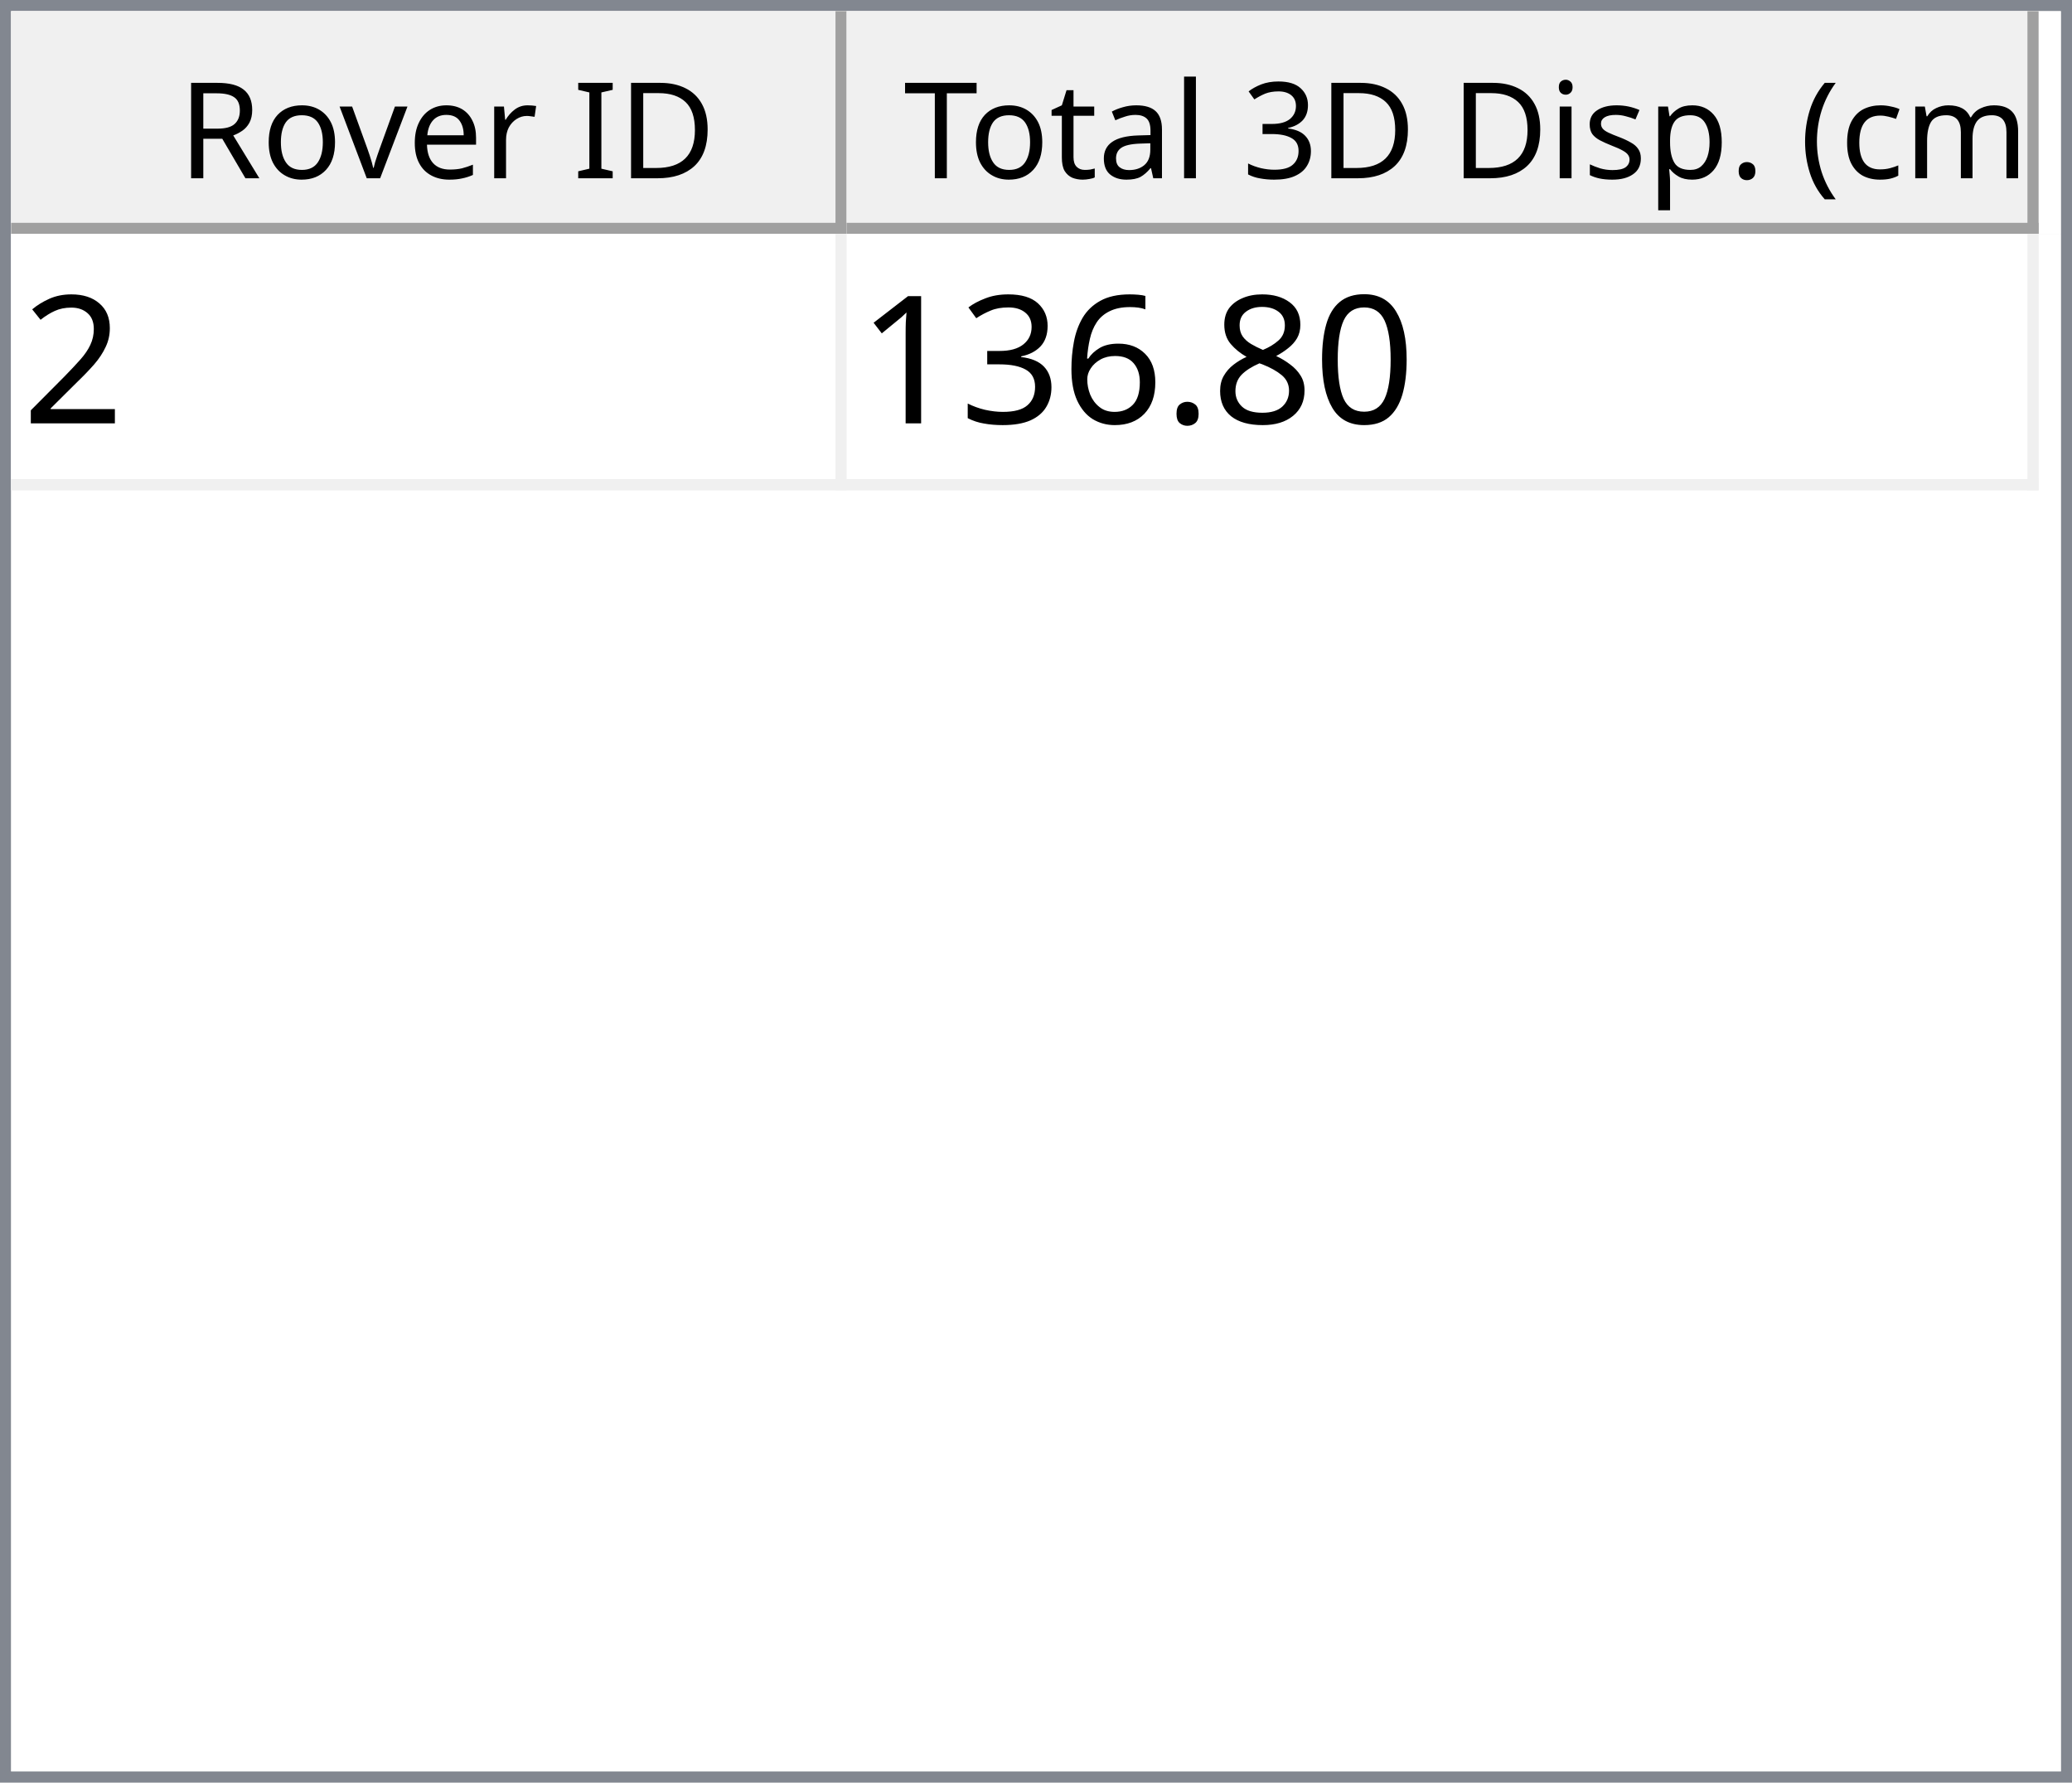
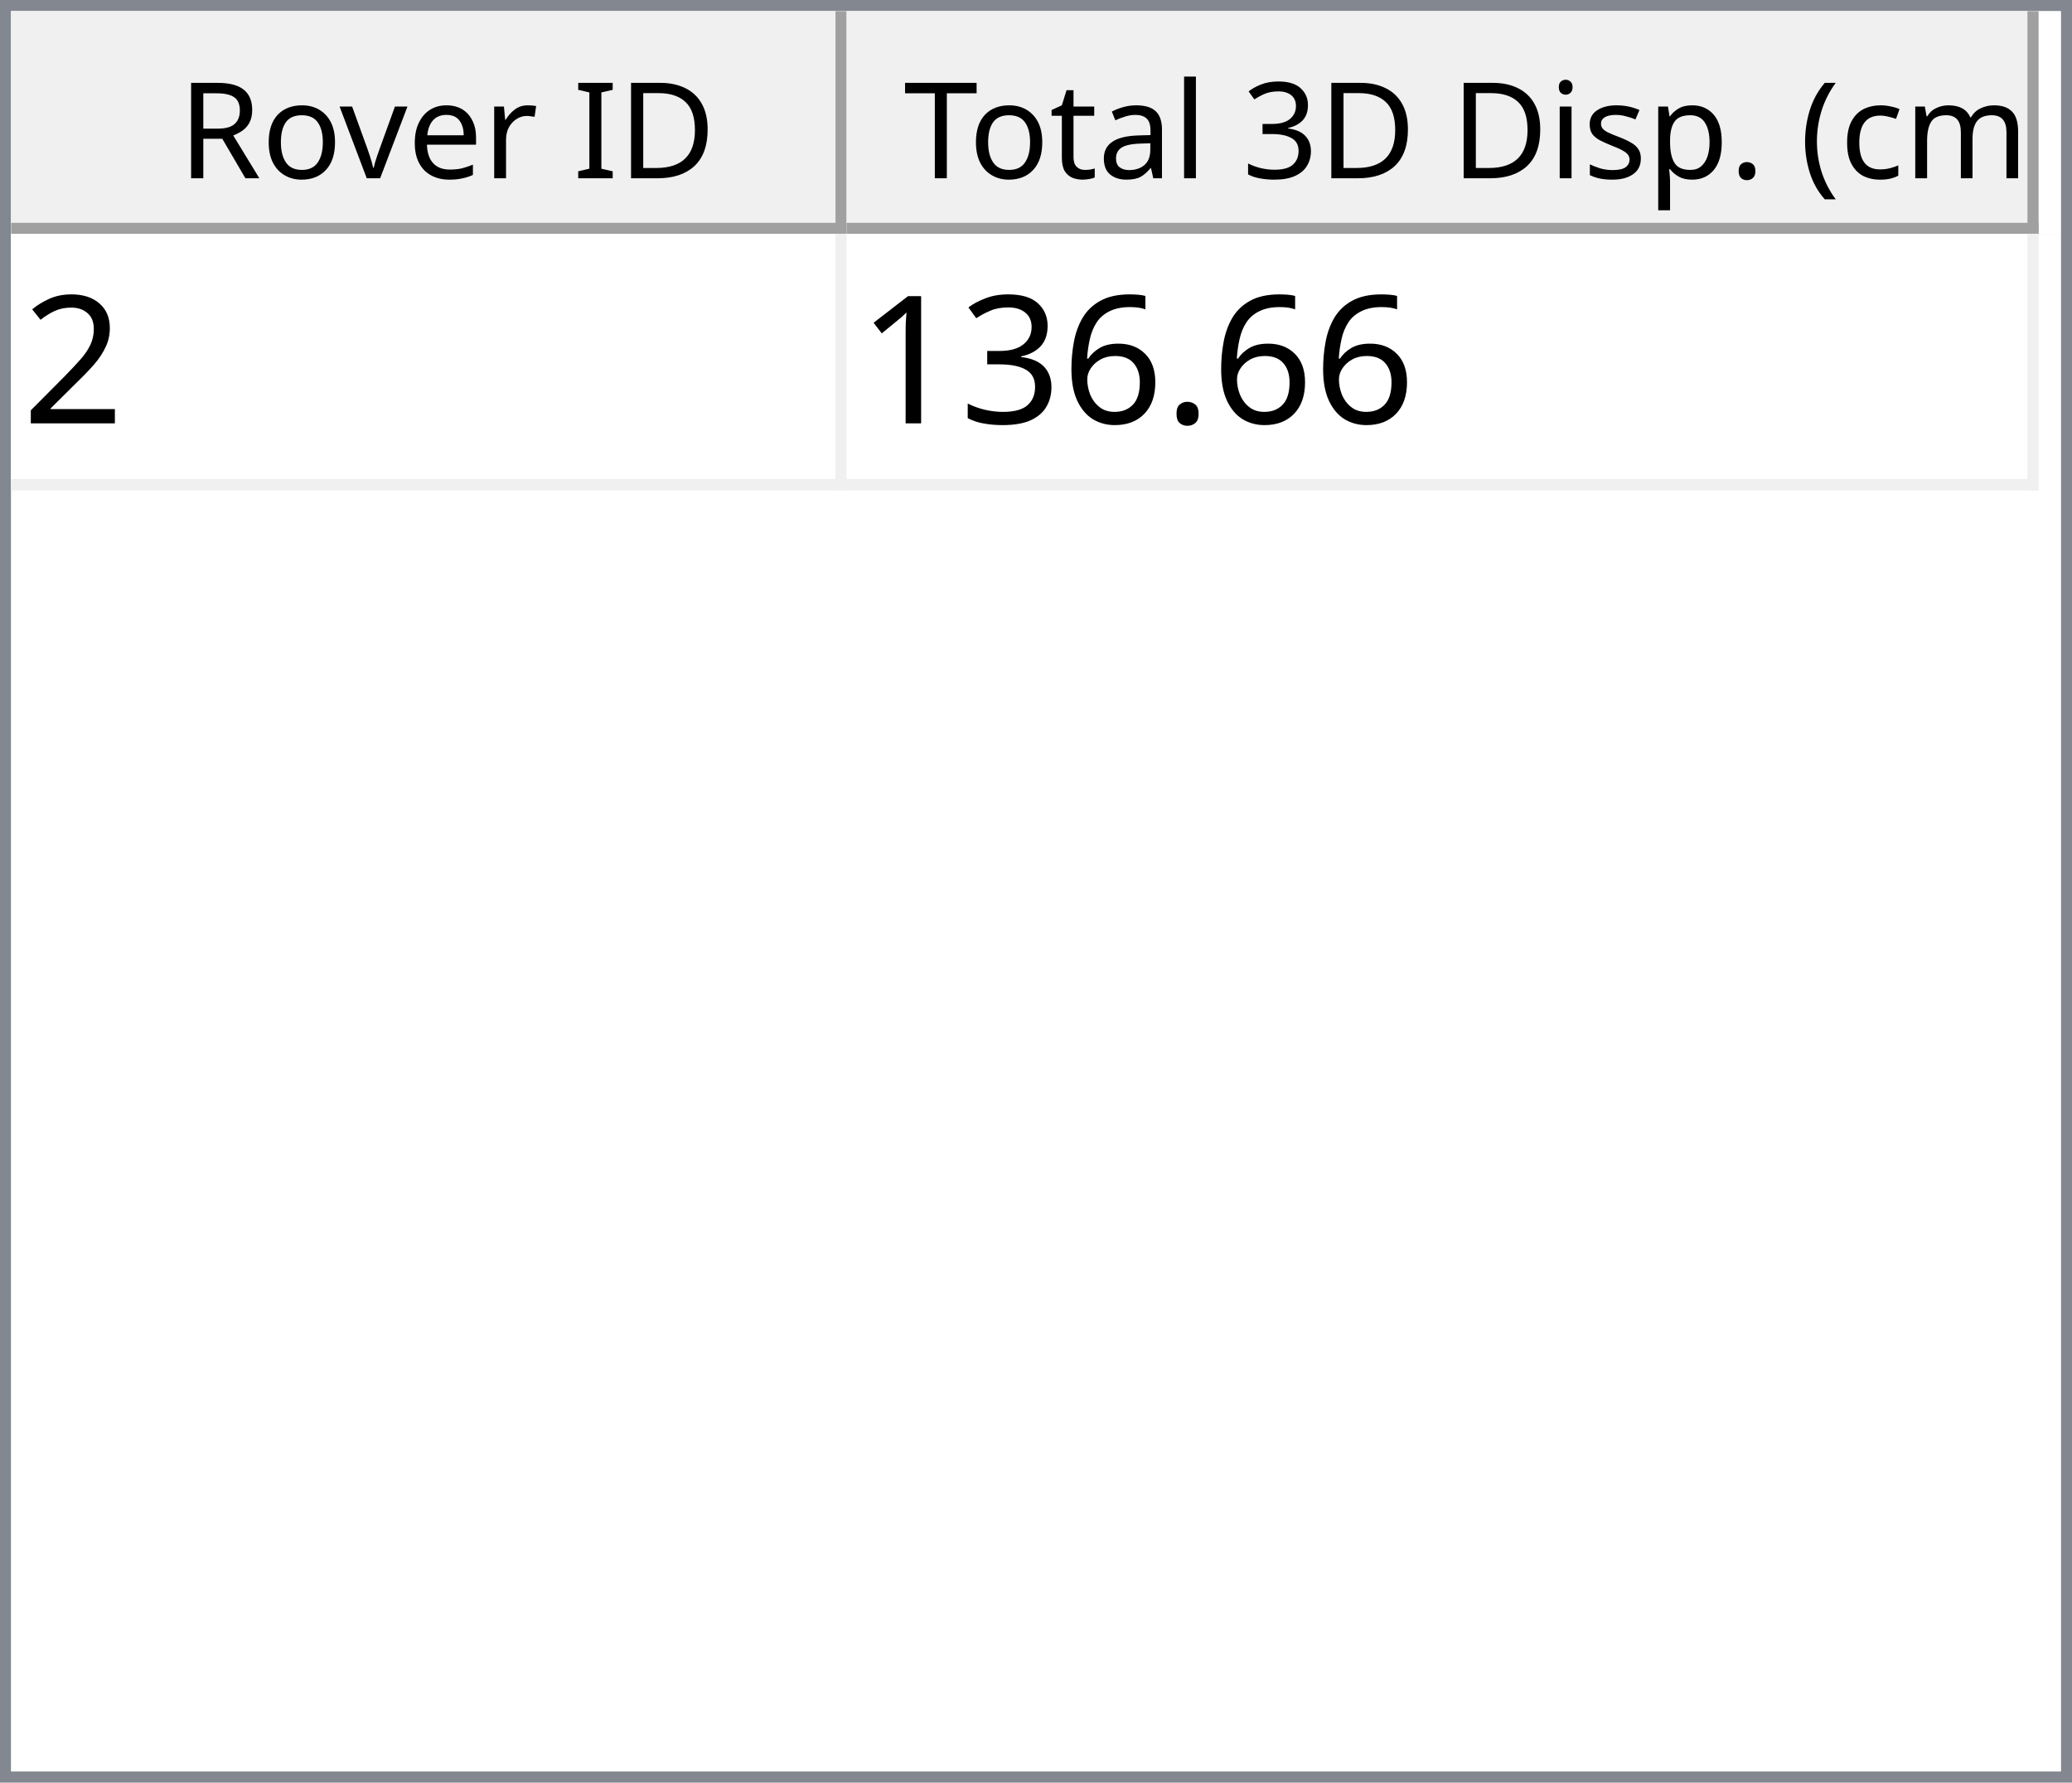
<svg xmlns="http://www.w3.org/2000/svg" style="fill-opacity:1; color-rendering:auto; color-interpolation:auto; text-rendering:auto; stroke:black; stroke-linecap:square; stroke-miterlimit:10; shape-rendering:auto; stroke-opacity:1; fill:black; stroke-dasharray:none; font-weight:normal; stroke-width:1; font-family:'Dialog'; font-style:normal; stroke-linejoin:miter; font-size:12px; stroke-dashoffset:0; image-rendering:auto;" width="186" height="160">
  <defs id="genericDefs" />
  <g>
    <defs id="defs1">
      <clipPath clipPathUnits="userSpaceOnUse" id="clipPath1">
        <path d="M0 0 L186 0 L186 160 L0 160 L0 0 Z" />
      </clipPath>
      <clipPath clipPathUnits="userSpaceOnUse" id="clipPath2">
        <path d="M0 0 L0 160 L186 160 L186 0 Z" />
      </clipPath>
      <clipPath clipPathUnits="userSpaceOnUse" id="clipPath3">
        <path d="M0 0 L0 20 L184 20 L184 0 Z" />
      </clipPath>
      <clipPath clipPathUnits="userSpaceOnUse" id="clipPath4">
        <path d="M0 0 L0 20 L75 20 L75 0 Z" />
      </clipPath>
      <clipPath clipPathUnits="userSpaceOnUse" id="clipPath5">
        <path d="M1 1 L1 19 L74 19 L74 1 Z" />
      </clipPath>
      <clipPath clipPathUnits="userSpaceOnUse" id="clipPath6">
        <path d="M0 0 L0 18 L73 18 L73 0 Z" />
      </clipPath>
      <clipPath clipPathUnits="userSpaceOnUse" id="clipPath7">
        <path d="M-0.5 -0.5 L-0.5 19.5 L74.5 19.5 L74.5 -0.5 Z" />
      </clipPath>
      <clipPath clipPathUnits="userSpaceOnUse" id="clipPath8">
        <path d="M0 0 L0 20 L107 20 L107 0 Z" />
      </clipPath>
      <clipPath clipPathUnits="userSpaceOnUse" id="clipPath9">
        <path d="M1 1 L1 19 L106 19 L106 1 Z" />
      </clipPath>
      <clipPath clipPathUnits="userSpaceOnUse" id="clipPath10">
        <path d="M0 0 L0 18 L105 18 L105 0 Z" />
      </clipPath>
      <clipPath clipPathUnits="userSpaceOnUse" id="clipPath11">
        <path d="M-0.5 -0.5 L-0.5 19.5 L106.5 19.5 L106.5 -0.5 Z" />
      </clipPath>
      <clipPath clipPathUnits="userSpaceOnUse" id="clipPath12">
        <path d="M0 0 L0 138 L184 138 L184 0 Z" />
      </clipPath>
      <clipPath clipPathUnits="userSpaceOnUse" id="clipPath13">
        <path d="M0 0 L0 23 L182 23 L182 0 Z" />
      </clipPath>
      <clipPath clipPathUnits="userSpaceOnUse" id="clipPath14">
        <path d="M-0.5 -0.5 L-0.5 22.5 L181.5 22.5 L181.5 -0.5 Z" />
      </clipPath>
      <clipPath clipPathUnits="userSpaceOnUse" id="clipPath15">
        <path d="M0 0 L0 22 L74 22 L74 0 Z" />
      </clipPath>
      <clipPath clipPathUnits="userSpaceOnUse" id="clipPath16">
        <path d="M0 0 L0 22 L106 22 L106 0 Z" />
      </clipPath>
      <font horiz-adv-x="64.551" id="font1">
        <font-face ascent="107.91" descent="25.098" units-per-em="100" style="font-style:normal; font-family:Segoe UI; font-weight:normal;" />
        <missing-glyph horiz-adv-x="64.551" d="M8.109 0 L8.109 68.266 L56.453 68.266 L56.453 0 L8.109 0 ZM15.328 7.234 L49.219 7.234 L49.219 61.031 L15.328 61.031 L15.328 7.234 Z" />
        <glyph unicode="D" horiz-adv-x="70.117" d="M9.188 0 L9.188 70.016 L28.516 70.016 Q65.531 70.016 65.531 35.891 Q65.531 19.672 55.25 9.836 Q44.969 0 27.734 0 L9.188 0 ZM17.391 62.594 L17.391 7.422 L27.828 7.422 Q41.609 7.422 49.273 14.797 Q56.938 22.172 56.938 35.688 Q56.938 62.594 28.328 62.594 L17.391 62.594 Z" />
        <glyph unicode="I" horiz-adv-x="26.611" d="M17.391 0 L9.188 0 L9.188 70.016 L17.391 70.016 L17.391 0 Z" />
        <glyph unicode=" " horiz-adv-x="27.393" d="" />
        <glyph unicode="r" horiz-adv-x="34.766" d="M34.188 41.891 Q32.078 43.5 28.125 43.5 Q23 43.5 19.555 38.672 Q16.109 33.844 16.109 25.484 L16.109 0 L8.109 0 L8.109 50 L16.109 50 L16.109 39.703 L16.312 39.703 Q18.016 44.969 21.531 47.922 Q25.047 50.875 29.391 50.875 Q32.516 50.875 34.188 50.203 L34.188 41.891 Z" />
        <glyph unicode="e" horiz-adv-x="52.295" d="M48.297 23 L12.984 23 Q13.188 14.656 17.484 10.109 Q21.781 5.562 29.297 5.562 Q37.75 5.562 44.828 11.141 L44.828 3.609 Q38.234 -1.172 27.391 -1.172 Q16.797 -1.172 10.742 5.641 Q4.688 12.453 4.688 24.812 Q4.688 36.469 11.305 43.82 Q17.922 51.172 27.734 51.172 Q37.547 51.172 42.922 44.828 Q48.297 38.484 48.297 27.203 L48.297 23 ZM40.094 29.781 Q40.047 36.719 36.75 40.578 Q33.453 44.438 27.594 44.438 Q21.922 44.438 17.969 40.383 Q14.016 36.328 13.094 29.781 L40.094 29.781 Z" />
        <glyph unicode="v" horiz-adv-x="47.9" d="M47.406 50 L27.484 0 L19.625 0 L0.688 50 L9.469 50 L22.172 13.672 Q23.578 9.672 23.922 6.688 L24.125 6.688 Q24.609 10.453 25.688 13.484 L38.969 50 L47.406 50 Z" />
        <glyph unicode="o" horiz-adv-x="58.594" d="M29 -1.172 Q17.922 -1.172 11.305 5.836 Q4.688 12.844 4.688 24.422 Q4.688 37.016 11.57 44.094 Q18.453 51.172 30.172 51.172 Q41.359 51.172 47.633 44.289 Q53.906 37.406 53.906 25.203 Q53.906 13.234 47.141 6.031 Q40.375 -1.172 29 -1.172 ZM29.594 44.438 Q21.875 44.438 17.383 39.188 Q12.891 33.938 12.891 24.703 Q12.891 15.828 17.43 10.695 Q21.969 5.562 29.594 5.562 Q37.359 5.562 41.531 10.594 Q45.703 15.625 45.703 24.906 Q45.703 34.281 41.531 39.359 Q37.359 44.438 29.594 44.438 Z" />
        <glyph unicode="R" horiz-adv-x="59.814" d="M59.375 0 L49.609 0 L37.891 19.625 Q36.281 22.359 34.766 24.289 Q33.25 26.219 31.664 27.438 Q30.078 28.656 28.25 29.219 Q26.422 29.781 24.125 29.781 L17.391 29.781 L17.391 0 L9.188 0 L9.188 70.016 L30.078 70.016 Q34.672 70.016 38.555 68.867 Q42.438 67.719 45.289 65.375 Q48.141 63.031 49.758 59.547 Q51.375 56.062 51.375 51.375 Q51.375 47.703 50.273 44.656 Q49.172 41.609 47.148 39.211 Q45.125 36.812 42.266 35.133 Q39.406 33.453 35.844 32.516 L35.844 32.328 Q37.594 31.547 38.891 30.547 Q40.188 29.547 41.359 28.18 Q42.531 26.812 43.68 25.078 Q44.828 23.344 46.234 21.047 L59.375 0 ZM17.391 62.594 L17.391 37.203 L28.516 37.203 Q31.594 37.203 34.203 38.133 Q36.812 39.062 38.719 40.797 Q40.625 42.531 41.703 45.047 Q42.781 47.562 42.781 50.688 Q42.781 56.297 39.141 59.445 Q35.5 62.594 28.609 62.594 L17.391 62.594 Z" />
        <glyph unicode=")" horiz-adv-x="30.176" d="M8.297 -15.922 L1.172 -15.922 Q16.406 2.344 16.406 26.812 Q16.406 51.469 1.078 70.016 L8.297 70.016 Q23.531 52.156 23.531 26.703 Q23.531 1.375 8.297 -15.922 Z" />
        <glyph unicode="m" horiz-adv-x="86.133" d="M79.109 0 L71.094 0 L71.094 28.719 Q71.094 37.016 68.531 40.727 Q65.969 44.438 59.906 44.438 Q54.781 44.438 51.195 39.75 Q47.609 35.062 47.609 28.516 L47.609 0 L39.594 0 L39.594 29.688 Q39.594 44.438 28.219 44.438 Q22.953 44.438 19.531 40.016 Q16.109 35.594 16.109 28.516 L16.109 0 L8.109 0 L8.109 50 L16.109 50 L16.109 42.094 L16.312 42.094 Q21.625 51.172 31.844 51.172 Q36.969 51.172 40.773 48.312 Q44.578 45.453 46 40.828 Q51.562 51.172 62.594 51.172 Q79.109 51.172 79.109 30.812 L79.109 0 Z" />
        <glyph unicode="c" horiz-adv-x="46.191" d="M42.188 2.297 Q36.422 -1.172 28.516 -1.172 Q17.828 -1.172 11.258 5.789 Q4.688 12.75 4.688 23.828 Q4.688 36.188 11.766 43.68 Q18.844 51.172 30.672 51.172 Q37.25 51.172 42.281 48.734 L42.281 40.531 Q36.719 44.438 30.375 44.438 Q22.703 44.438 17.797 38.945 Q12.891 33.453 12.891 24.516 Q12.891 15.719 17.508 10.641 Q22.125 5.562 29.891 5.562 Q36.422 5.562 42.188 9.906 L42.188 2.297 Z" />
        <glyph unicode="(" horiz-adv-x="30.176" d="M29.109 -15.922 L21.969 -15.922 Q6.844 1.375 6.844 26.703 Q6.844 52.156 21.969 70.016 L29.203 70.016 Q13.875 51.469 13.875 26.812 Q13.875 2.344 29.109 -15.922 Z" />
        <glyph unicode="." horiz-adv-x="21.68" d="M10.891 -1.078 Q8.641 -1.078 7.055 0.539 Q5.469 2.156 5.469 4.391 Q5.469 6.641 7.055 8.273 Q8.641 9.906 10.891 9.906 Q13.188 9.906 14.797 8.273 Q16.406 6.641 16.406 4.391 Q16.406 2.156 14.797 0.539 Q13.188 -1.078 10.891 -1.078 Z" />
        <glyph unicode="p" horiz-adv-x="58.789" d="M16.312 7.234 L16.109 7.234 L16.109 -23 L8.109 -23 L8.109 50 L16.109 50 L16.109 41.219 L16.312 41.219 Q22.219 51.172 33.594 51.172 Q43.266 51.172 48.688 44.461 Q54.109 37.75 54.109 26.469 Q54.109 13.922 48 6.375 Q41.891 -1.172 31.297 -1.172 Q21.578 -1.172 16.312 7.234 ZM16.109 27.391 L16.109 20.406 Q16.109 14.203 20.141 9.883 Q24.172 5.562 30.375 5.562 Q37.641 5.562 41.773 11.133 Q45.906 16.703 45.906 26.609 Q45.906 34.969 42.047 39.703 Q38.188 44.438 31.594 44.438 Q24.609 44.438 20.359 39.578 Q16.109 34.719 16.109 27.391 Z" />
        <glyph unicode="s" horiz-adv-x="42.432" d="M5.078 1.812 L5.078 10.406 Q11.625 5.562 19.484 5.562 Q30.031 5.562 30.031 12.594 Q30.031 14.594 29.125 15.992 Q28.219 17.391 26.68 18.461 Q25.141 19.531 23.07 20.383 Q21 21.234 18.609 22.172 Q15.281 23.484 12.766 24.828 Q10.25 26.172 8.57 27.859 Q6.891 29.547 6.031 31.695 Q5.172 33.844 5.172 36.719 Q5.172 40.234 6.789 42.945 Q8.406 45.656 11.086 47.484 Q13.766 49.312 17.211 50.242 Q20.656 51.172 24.312 51.172 Q30.812 51.172 35.938 48.922 L35.938 40.828 Q30.422 44.438 23.25 44.438 Q21 44.438 19.195 43.922 Q17.391 43.406 16.094 42.477 Q14.797 41.547 14.086 40.258 Q13.375 38.969 13.375 37.406 Q13.375 35.453 14.086 34.133 Q14.797 32.812 16.164 31.789 Q17.531 30.766 19.484 29.938 Q21.438 29.109 23.922 28.125 Q27.25 26.859 29.883 25.516 Q32.516 24.172 34.375 22.484 Q36.234 20.797 37.234 18.602 Q38.234 16.406 38.234 13.375 Q38.234 9.672 36.602 6.938 Q34.969 4.203 32.234 2.398 Q29.5 0.594 25.93 -0.289 Q22.359 -1.172 18.453 -1.172 Q10.75 -1.172 5.078 1.812 Z" />
        <glyph unicode="i" horiz-adv-x="24.219" d="M12.203 62.703 Q10.062 62.703 8.547 64.164 Q7.031 65.625 7.031 67.875 Q7.031 70.125 8.547 71.609 Q10.062 73.094 12.203 73.094 Q14.406 73.094 15.945 71.609 Q17.484 70.125 17.484 67.875 Q17.484 65.719 15.945 64.211 Q14.406 62.703 12.203 62.703 ZM16.109 0 L8.109 0 L8.109 50 L16.109 50 L16.109 0 Z" />
        <glyph unicode="3" horiz-adv-x="53.906" d="M46.531 19.828 Q46.531 15.094 44.75 11.211 Q42.969 7.328 39.719 4.57 Q36.469 1.812 31.93 0.297 Q27.391 -1.219 21.922 -1.219 Q11.922 -1.219 6 2.594 L6 11.188 Q13.094 5.609 22.219 5.609 Q25.875 5.609 28.828 6.539 Q31.781 7.469 33.906 9.227 Q36.031 10.984 37.18 13.477 Q38.328 15.969 38.328 19.094 Q38.328 32.812 18.797 32.812 L12.984 32.812 L12.984 39.594 L18.5 39.594 Q35.797 39.594 35.797 52.484 Q35.797 64.406 22.609 64.406 Q15.188 64.406 8.688 59.422 L8.688 67.188 Q15.375 71.188 24.609 71.188 Q29 71.188 32.57 69.969 Q36.141 68.75 38.68 66.555 Q41.219 64.359 42.609 61.281 Q44 58.203 44 54.5 Q44 40.672 30.031 36.719 L30.031 36.531 Q33.594 36.141 36.625 34.797 Q39.656 33.453 41.852 31.305 Q44.047 29.156 45.289 26.25 Q46.531 23.344 46.531 19.828 Z" />
        <glyph unicode="l" horiz-adv-x="24.219" d="M16.109 0 L8.109 0 L8.109 74.031 L16.109 74.031 L16.109 0 Z" />
        <glyph unicode="a" horiz-adv-x="50.879" d="M43.891 0 L35.891 0 L35.891 7.812 L35.688 7.812 Q30.469 -1.172 20.312 -1.172 Q12.844 -1.172 8.617 2.781 Q4.391 6.734 4.391 13.281 Q4.391 27.297 20.906 29.594 L35.891 31.688 Q35.891 44.438 25.594 44.438 Q16.547 44.438 9.281 38.281 L9.281 46.484 Q16.656 51.172 26.266 51.172 Q43.891 51.172 43.891 32.516 L43.891 0 ZM35.891 25.297 L23.828 23.641 Q18.266 22.859 15.43 20.875 Q12.594 18.891 12.594 13.875 Q12.594 10.203 15.211 7.883 Q17.828 5.562 22.172 5.562 Q28.125 5.562 32.008 9.742 Q35.891 13.922 35.891 20.312 L35.891 25.297 Z" />
        <glyph unicode="t" horiz-adv-x="33.887" d="M31.297 0.484 Q28.469 -1.078 23.828 -1.078 Q10.688 -1.078 10.688 13.578 L10.688 43.172 L2.094 43.172 L2.094 50 L10.688 50 L10.688 62.203 L18.703 64.797 L18.703 50 L31.297 50 L31.297 43.172 L18.703 43.172 L18.703 14.984 Q18.703 9.969 20.414 7.82 Q22.125 5.672 26.078 5.672 Q29.109 5.672 31.297 7.328 L31.297 0.484 Z" />
        <glyph unicode="T" horiz-adv-x="52.393" d="M50.594 62.594 L30.375 62.594 L30.375 0 L22.172 0 L22.172 62.594 L2 62.594 L2 70.016 L50.594 70.016 L50.594 62.594 Z" />
      </font>
      <font horiz-adv-x="75.0" id="font2">
        <font-face ascent="100.537" descent="21.973" units-per-em="100" style="font-style:normal; font-family:sans-serif; font-weight:normal;" />
        <missing-glyph horiz-adv-x="75.0" d="M12.5 0 L12.5 62.5 L62.5 62.5 L62.5 0 L12.5 0 ZM14.062 1.562 L60.938 1.562 L60.938 60.938 L14.062 60.938 L14.062 1.562 Z" />
        <glyph unicode="2" horiz-adv-x="55.615" d="M50.344 8.453 L50.344 0 L3.031 0 Q2.938 3.172 4.047 6.109 Q5.859 10.938 9.836 15.625 Q13.812 20.312 21.344 26.469 Q33.016 36.031 37.117 41.625 Q41.219 47.219 41.219 52.203 Q41.219 57.422 37.477 61.008 Q33.734 64.594 27.734 64.594 Q21.391 64.594 17.578 60.789 Q13.766 56.984 13.719 50.25 L4.688 51.172 Q5.609 61.281 11.664 66.578 Q17.719 71.875 27.938 71.875 Q38.234 71.875 44.242 66.164 Q50.25 60.453 50.25 52 Q50.25 47.703 48.492 43.555 Q46.734 39.406 42.656 34.812 Q38.578 30.219 29.109 22.219 Q21.188 15.578 18.945 13.211 Q16.703 10.844 15.234 8.453 L50.344 8.453 Z" />
-         <glyph unicode="0" horiz-adv-x="55.615" d="M4.156 35.297 Q4.156 48 6.766 55.742 Q9.375 63.484 14.523 67.68 Q19.672 71.875 27.484 71.875 Q33.25 71.875 37.594 69.555 Q41.938 67.234 44.773 62.867 Q47.609 58.5 49.219 52.227 Q50.828 45.953 50.828 35.297 Q50.828 22.703 48.242 14.969 Q45.656 7.234 40.508 3.008 Q35.359 -1.219 27.484 -1.219 Q17.141 -1.219 11.234 6.203 Q4.156 15.141 4.156 35.297 ZM13.188 35.297 Q13.188 17.672 17.312 11.836 Q21.438 6 27.484 6 Q33.547 6 37.672 11.859 Q41.797 17.719 41.797 35.297 Q41.797 52.984 37.672 58.789 Q33.547 64.594 27.391 64.594 Q21.344 64.594 17.719 59.469 Q13.188 52.938 13.188 35.297 Z" />
-         <glyph unicode="8" horiz-adv-x="55.615" d="M17.672 38.812 Q12.203 40.828 9.57 44.539 Q6.938 48.25 6.938 53.422 Q6.938 61.234 12.555 66.555 Q18.172 71.875 27.484 71.875 Q36.859 71.875 42.578 66.43 Q48.297 60.984 48.297 53.172 Q48.297 48.188 45.68 44.508 Q43.062 40.828 37.75 38.812 Q44.344 36.672 47.781 31.883 Q51.219 27.094 51.219 20.453 Q51.219 11.281 44.727 5.031 Q38.234 -1.219 27.641 -1.219 Q17.047 -1.219 10.547 5.055 Q4.047 11.328 4.047 20.703 Q4.047 27.688 7.594 32.398 Q11.141 37.109 17.672 38.812 ZM15.922 53.719 Q15.922 48.641 19.195 45.414 Q22.469 42.188 27.688 42.188 Q32.766 42.188 36.016 45.383 Q39.266 48.578 39.266 53.219 Q39.266 58.062 35.914 61.359 Q32.562 64.656 27.594 64.656 Q22.562 64.656 19.242 61.43 Q15.922 58.203 15.922 53.719 ZM13.094 20.656 Q13.094 16.891 14.875 13.375 Q16.656 9.859 20.172 7.93 Q23.688 6 27.734 6 Q34.031 6 38.133 10.055 Q42.234 14.109 42.234 20.359 Q42.234 26.703 38.016 30.859 Q33.797 35.016 27.438 35.016 Q21.234 35.016 17.164 30.914 Q13.094 26.812 13.094 20.656 Z" />
        <glyph unicode="." horiz-adv-x="27.783" d="M9.078 0 L9.078 10.016 L19.094 10.016 L19.094 0 L9.078 0 Z" />
        <glyph unicode="6" horiz-adv-x="55.615" d="M49.75 54.047 L41.016 53.375 Q39.844 58.547 37.703 60.891 Q34.125 64.656 28.906 64.656 Q24.703 64.656 21.531 62.312 Q17.391 59.281 14.992 53.469 Q12.594 47.656 12.5 36.922 Q15.672 41.75 20.266 44.094 Q24.859 46.438 29.891 46.438 Q38.672 46.438 44.852 39.969 Q51.031 33.5 51.031 23.25 Q51.031 16.5 48.125 10.719 Q45.219 4.938 40.141 1.859 Q35.062 -1.219 28.609 -1.219 Q17.625 -1.219 10.695 6.859 Q3.766 14.938 3.766 33.5 Q3.766 54.25 11.422 63.672 Q18.109 71.875 29.438 71.875 Q37.891 71.875 43.289 67.141 Q48.688 62.406 49.75 54.047 ZM13.875 23.188 Q13.875 18.656 15.797 14.508 Q17.719 10.359 21.188 8.18 Q24.656 6 28.469 6 Q34.031 6 38.039 10.492 Q42.047 14.984 42.047 22.703 Q42.047 30.125 38.086 34.398 Q34.125 38.672 28.125 38.672 Q22.172 38.672 18.023 34.398 Q13.875 30.125 13.875 23.188 Z" />
        <glyph unicode="3" horiz-adv-x="55.615" d="M4.203 18.891 L12.984 20.062 Q14.5 12.594 18.141 9.297 Q21.781 6 27 6 Q33.203 6 37.477 10.297 Q41.75 14.594 41.75 20.953 Q41.75 27 37.797 30.93 Q33.844 34.859 27.734 34.859 Q25.25 34.859 21.531 33.891 L22.516 41.609 Q23.391 41.5 23.922 41.5 Q29.547 41.5 34.039 44.43 Q38.531 47.359 38.531 53.469 Q38.531 58.297 35.258 61.477 Q31.984 64.656 26.812 64.656 Q21.688 64.656 18.266 61.43 Q14.844 58.203 13.875 51.766 L5.078 53.328 Q6.688 62.156 12.398 67.016 Q18.109 71.875 26.609 71.875 Q32.469 71.875 37.398 69.359 Q42.328 66.844 44.945 62.5 Q47.562 58.156 47.562 53.266 Q47.562 48.641 45.07 44.828 Q42.578 41.016 37.703 38.766 Q44.047 37.312 47.562 32.695 Q51.078 28.078 51.078 21.141 Q51.078 11.766 44.242 5.25 Q37.406 -1.266 26.953 -1.266 Q17.531 -1.266 11.305 4.352 Q5.078 9.969 4.203 18.891 Z" />
        <glyph unicode="1" horiz-adv-x="55.615" d="M37.25 0 L28.469 0 L28.469 56 Q25.297 52.984 20.141 49.953 Q14.984 46.922 10.891 45.406 L10.891 53.906 Q18.266 57.375 23.781 62.305 Q29.297 67.234 31.594 71.875 L37.25 71.875 L37.25 0 Z" />
      </font>
    </defs>
    <g style="fill:white; stroke:white;">
      <rect x="0" y="0" width="186" style="clip-path:url(#clipPath1); stroke:none;" height="160" />
    </g>
    <g style="fill:white; text-rendering:optimizeSpeed; color-rendering:optimizeSpeed; image-rendering:optimizeSpeed; shape-rendering:crispEdges; stroke:white; color-interpolation:sRGB;">
      <rect x="0" width="186" height="160" y="0" style="stroke:none;" />
      <path style="stroke:none;" d="M0 160 L186 160 L186 0 L0 0 Z" />
    </g>
    <g style="fill:rgb(240,240,240); font-family:'Segoe UI'; stroke:rgb(240,240,240);">
      <rect x="0" y="0" width="186" style="clip-path:url(#clipPath2); stroke:none;" height="160" />
    </g>
    <g style="fill:rgb(130,135,144); font-family:'Segoe UI'; stroke:rgb(130,135,144);">
      <path d="M0 0 L186 0 L186 160 L0 160 L0 0 ZM1 1 L185 1 L185 159 L1 159 L1 1 Z" style="fill-rule:evenodd; clip-path:url(#clipPath2); stroke:none;" />
    </g>
    <g style="fill:white; font-family:'Segoe UI'; stroke:white;" transform="translate(1,1)">
      <rect x="0" y="0" width="184" style="clip-path:url(#clipPath3); stroke:none;" height="20" />
    </g>
    <g style="fill:rgb(240,240,240); font-family:'Segoe UI'; stroke:rgb(240,240,240);" transform="translate(1,1)">
      <rect x="0" y="0" width="75" style="clip-path:url(#clipPath4); stroke:none;" height="20" />
    </g>
    <g style="font-family:'Segoe UI';" transform="translate(2,2)">
      <text x="14" xml:space="preserve" y="14" style="clip-path:url(#clipPath6); stroke:none;">Rover ID</text>
    </g>
    <g style="fill:rgb(160,160,160); font-family:'Segoe UI'; stroke:rgb(160,160,160); stroke-linejoin:bevel;" transform="translate(1.5,1.5)">
      <line x1="74" x2="74" y1="0" style="fill:none; clip-path:url(#clipPath7);" y2="19" />
    </g>
    <g style="fill:rgb(160,160,160); font-family:'Segoe UI'; stroke:rgb(160,160,160); stroke-linejoin:bevel;" transform="matrix(1,0,0,1,1,1) translate(0.5,0.5)">
      <line x1="0" x2="74" y1="19" style="fill:none; clip-path:url(#clipPath7);" y2="19" />
    </g>
    <g style="fill:rgb(240,240,240); font-family:'Segoe UI'; stroke:rgb(240,240,240);" transform="translate(76,1)">
      <rect x="0" y="0" width="107" style="clip-path:url(#clipPath8); stroke:none;" height="20" />
    </g>
    <g style="font-family:'Segoe UI';" transform="translate(77,2)">
      <text x="1" xml:space="preserve" y="14" style="clip-path:url(#clipPath10); stroke:none;"> Total 3D Disp. (cm)</text>
    </g>
    <g style="fill:rgb(160,160,160); font-family:'Segoe UI'; stroke:rgb(160,160,160); stroke-linejoin:bevel;" transform="translate(76.5,1.5)">
      <line x1="106" x2="106" y1="0" style="fill:none; clip-path:url(#clipPath11);" y2="19" />
    </g>
    <g style="fill:rgb(160,160,160); font-family:'Segoe UI'; stroke:rgb(160,160,160); stroke-linejoin:bevel;" transform="matrix(1,0,0,1,76,1) translate(0.5,0.5)">
      <line x1="0" x2="106" y1="19" style="fill:none; clip-path:url(#clipPath11);" y2="19" />
    </g>
    <g style="fill:white; font-family:'Segoe UI'; stroke:white;" transform="translate(1,21)">
      <rect x="0" y="0" width="184" style="clip-path:url(#clipPath12); stroke:none;" height="138" />
    </g>
    <g style="fill:rgb(240,240,240); font-size:16px; font-family:sans-serif; stroke:rgb(240,240,240);" transform="translate(1,21)">
      <rect x="0" y="0" width="182" style="clip-path:url(#clipPath13); stroke:none;" height="23" />
      <line transform="translate(0.5,0.5)" x1="0" x2="181" y1="22" style="clip-path:url(#clipPath14); fill:none; stroke-linejoin:bevel;" y2="22" />
    </g>
    <g transform="matrix(1,0,0,1,1,21) translate(0.5,0.5)" style="fill:rgb(240,240,240); font-size:16px; font-family:sans-serif; stroke:rgb(240,240,240); stroke-linejoin:bevel;">
      <line x1="74" x2="74" y1="0" style="fill:none; clip-path:url(#clipPath14);" y2="22" />
    </g>
    <g transform="matrix(1,0,0,1,1,21) translate(0.5,0.5)" style="fill:rgb(240,240,240); font-size:16px; font-family:sans-serif; stroke:rgb(240,240,240); stroke-linejoin:bevel;">
      <line x1="181" x2="181" y1="0" style="fill:none; clip-path:url(#clipPath14);" y2="22" />
    </g>
    <g style="fill:white; font-size:16px; font-family:sans-serif; stroke:white;" transform="matrix(1,0,0,1,1,21)">
      <rect x="0" y="0" width="74" style="clip-path:url(#clipPath15); stroke:none;" height="22" />
      <text x="1" y="17" style="fill:black; clip-path:url(#clipPath15); stroke:none;" xml:space="preserve">2</text>
    </g>
    <g style="fill:white; font-size:16px; font-family:sans-serif; stroke:white;" transform="matrix(1,0,0,1,1,21) translate(75,0)">
      <rect x="0" y="0" width="106" style="clip-path:url(#clipPath16); stroke:none;" height="22" />
-       <text x="1" y="17" style="fill:black; clip-path:url(#clipPath16); stroke:none;" xml:space="preserve">136.80</text>
+       <text x="1" y="17" style="fill:black; clip-path:url(#clipPath16); stroke:none;" xml:space="preserve">136.66</text>
    </g>
  </g>
</svg>
